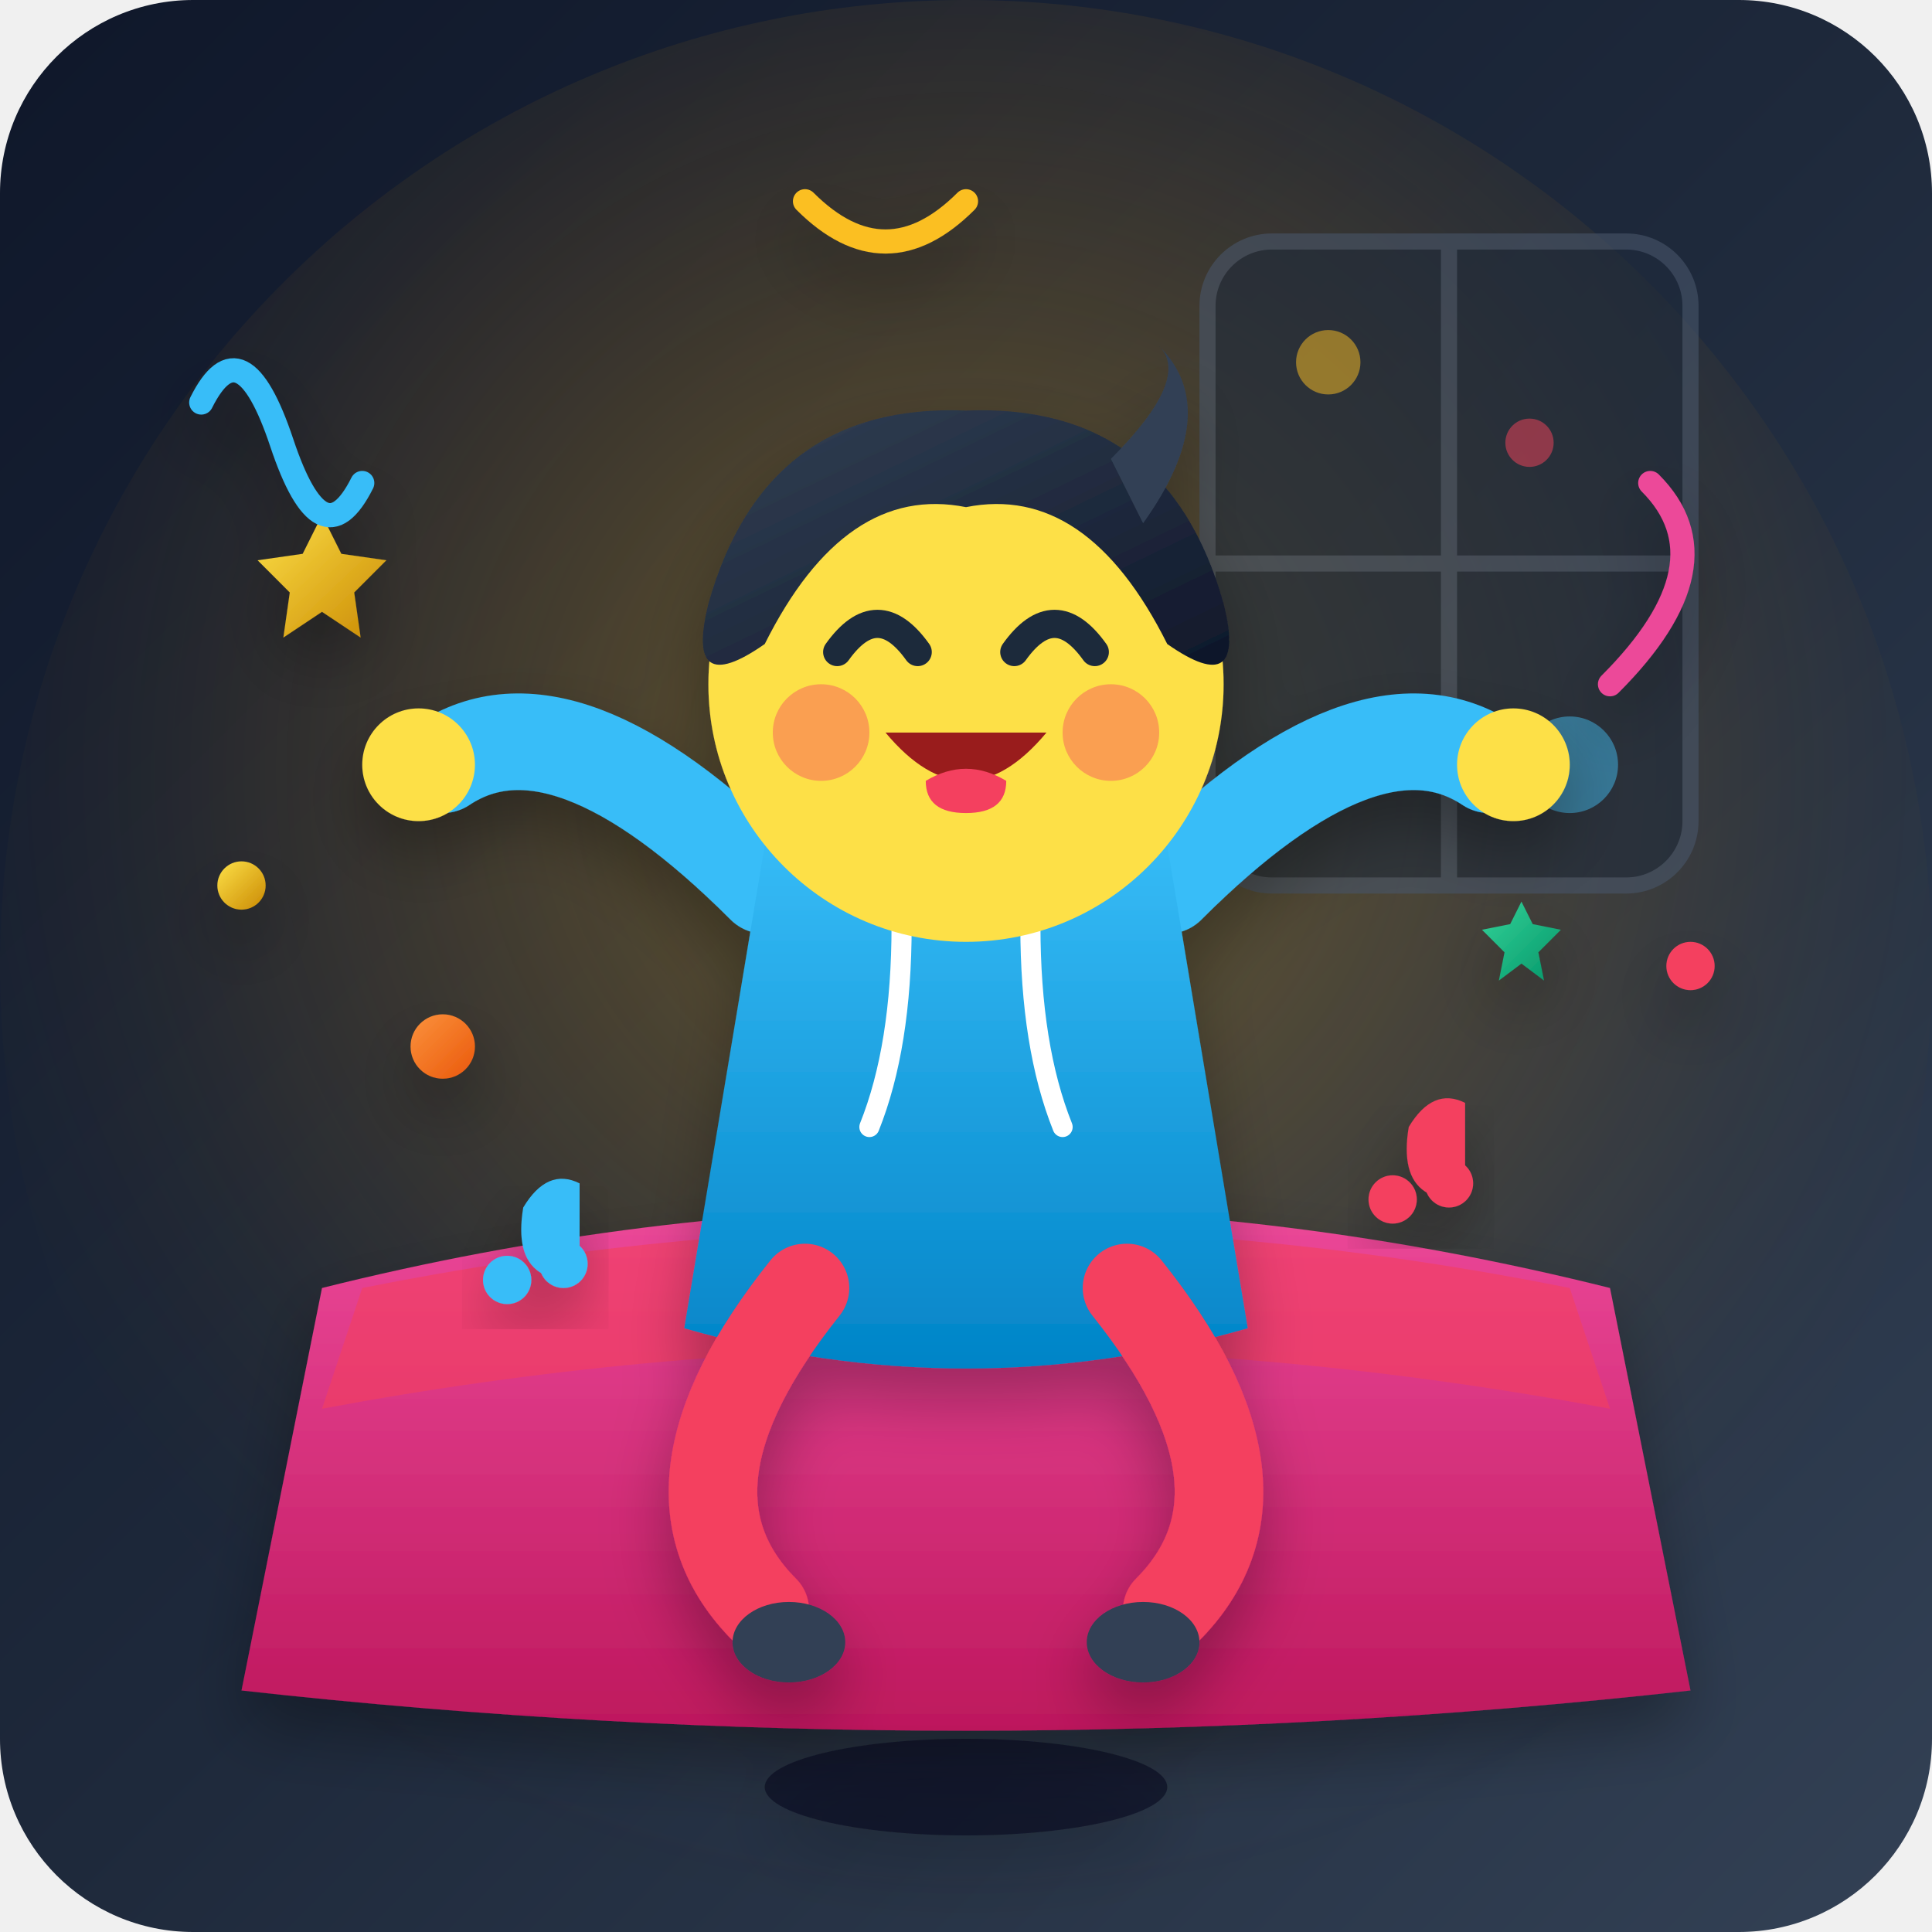
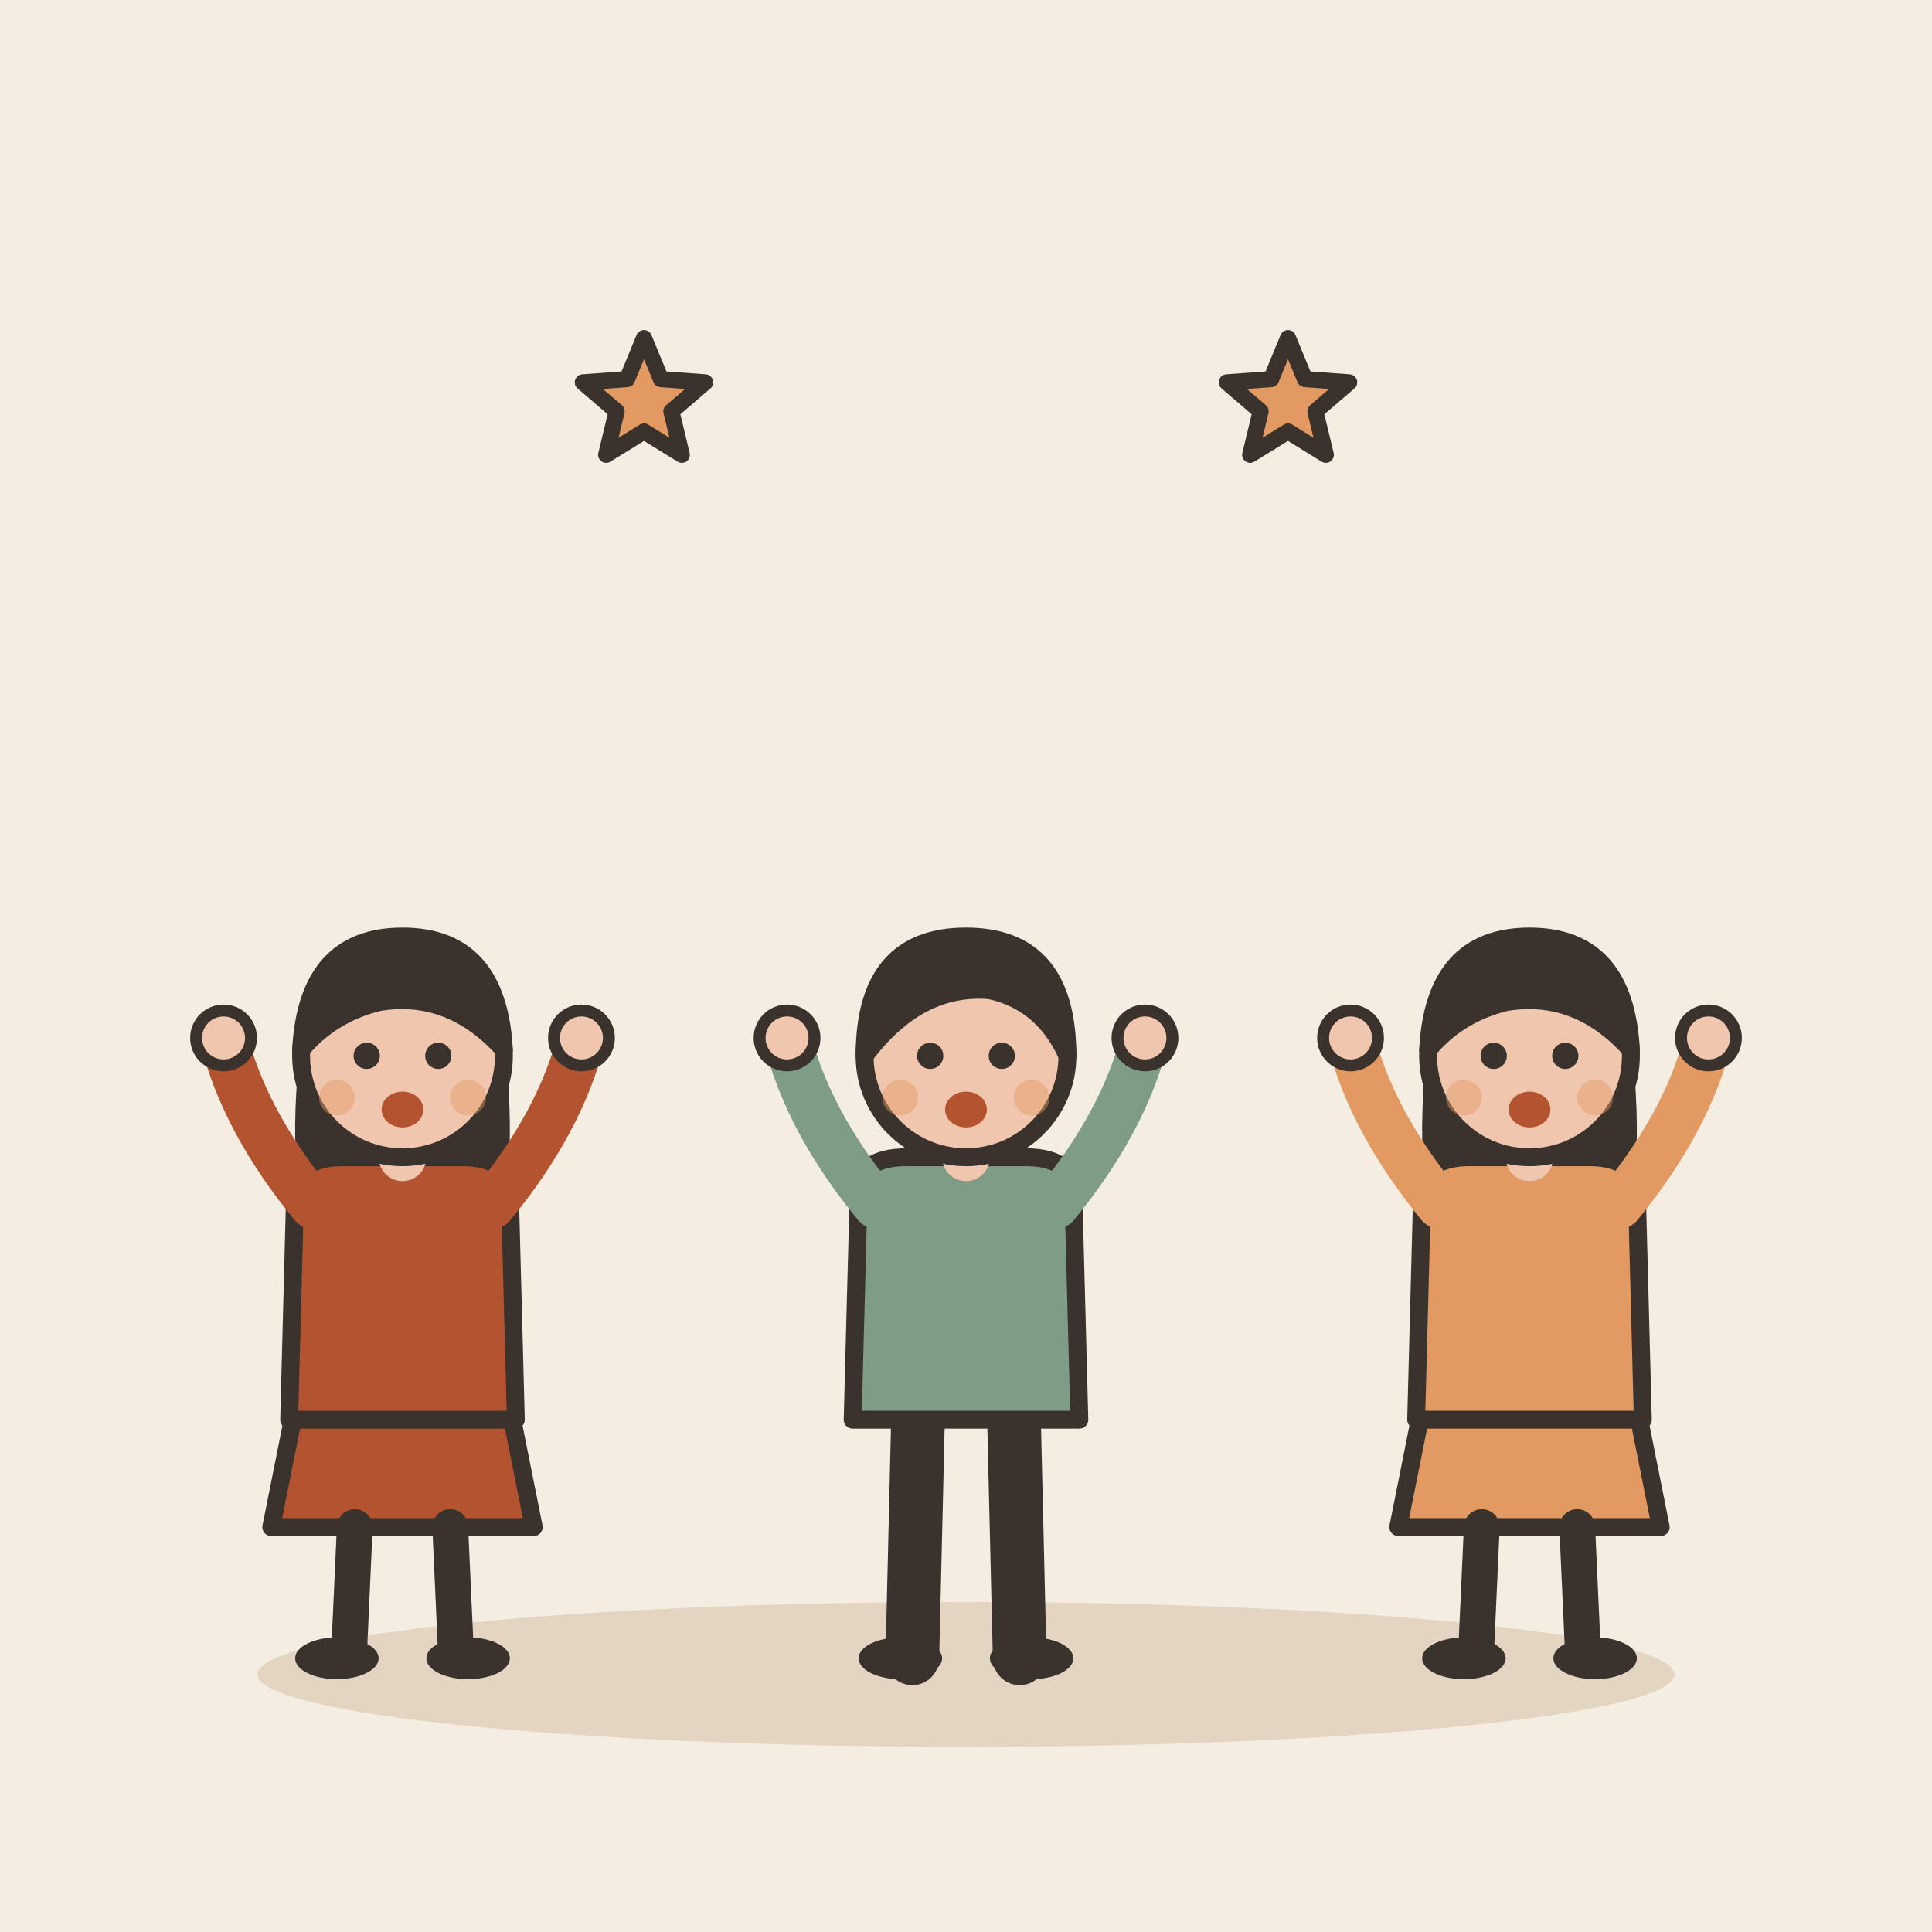
- <svg xmlns="http://www.w3.org/2000/svg" width="240" height="240" viewBox="0 0 240 240">
-   <defs>
-     <linearGradient id="bgGrad" x1="0%" y1="0%" x2="100%" y2="100%">
-       <stop offset="0%" stop-color="#0f172a" />
-       <stop offset="50%" stop-color="#1e293b" />
-       <stop offset="100%" stop-color="#334155" />
-     </linearGradient>
-     <radialGradient id="happyGlow" cx="50%" cy="40%" r="60%">
-       <stop offset="0%" stop-color="#fbbf24" stop-opacity="0.35" />
-       <stop offset="60%" stop-color="#f59e0b" stop-opacity="0.1" />
-       <stop offset="100%" stop-color="#0f172a" stop-opacity="0" />
-     </radialGradient>
-     <linearGradient id="hairGrad" x1="0%" y1="0%" x2="100%" y2="100%">
-       <stop offset="0%" stop-color="#334155" />
-       <stop offset="100%" stop-color="#0f172a" />
-     </linearGradient>
-     <linearGradient id="hoodieGrad" x1="0%" y1="0%" x2="0%" y2="100%">
-       <stop offset="0%" stop-color="#38bdf8" />
-       <stop offset="100%" stop-color="#0284c7" />
-     </linearGradient>
-     <linearGradient id="sofaGrad" x1="0%" y1="0%" x2="0%" y2="100%">
-       <stop offset="0%" stop-color="#ec4899" />
-       <stop offset="100%" stop-color="#be185d" />
-     </linearGradient>
-     <linearGradient id="cGreen" x1="0%" y1="0%" x2="100%" y2="100%">
-       <stop offset="0%" stop-color="#34d399" />
-       <stop offset="100%" stop-color="#059669" />
-     </linearGradient>
-     <linearGradient id="cOrange" x1="0%" y1="0%" x2="100%" y2="100%">
-       <stop offset="0%" stop-color="#fb923c" />
-       <stop offset="100%" stop-color="#ea580c" />
-     </linearGradient>
-     <linearGradient id="cYellow" x1="0%" y1="0%" x2="100%" y2="100%">
-       <stop offset="0%" stop-color="#fde047" />
-       <stop offset="100%" stop-color="#ca8a04" />
-     </linearGradient>
-     <filter id="softShadow" x="-20%" y="-20%" width="140%" height="140%">
-       <feDropShadow dx="0" dy="4" stdDeviation="4" flood-color="#000000" flood-opacity="0.3" />
-     </filter>
-   </defs>
-   <rect width="240" height="240" rx="24" fill="url(#bgGrad)" />
-   <circle cx="120" cy="120" r="120" fill="url(#happyGlow)" />
-   <g opacity="0.6">
-     <rect x="150" y="30" width="60" height="80" rx="8" fill="#1e293b" stroke="#475569" stroke-width="2" />
-     <line x1="180" y1="30" x2="180" y2="110" stroke="#475569" stroke-width="2" />
-     <line x1="150" y1="70" x2="210" y2="70" stroke="#475569" stroke-width="2" />
-     <circle cx="165" cy="45" r="4" fill="#fbbf24" opacity="0.8" />
-     <circle cx="195" cy="95" r="6" fill="#38bdf8" opacity="0.8" />
-     <circle cx="190" cy="55" r="3" fill="#f43f5e" opacity="0.8" />
+ <svg xmlns="http://www.w3.org/2000/svg" viewBox="0 0 240 240" data-style="editorial">
+   <rect width="240" height="240" fill="#F4EDE2" />
+   <ellipse cx="120" cy="208" rx="88" ry="9" fill="#E3D5C1" />
+   <g transform="translate(50 206) scale(0.741 0.741)">
+     <path d="M-18 -42L-22 -22L22 -22L18 -42Z" fill="#B4532F" stroke="#3A332D" stroke-width="3" stroke-linecap="round" stroke-linejoin="round" />
+     <path d="M-8 -22L-9 0" stroke="#3A332D" stroke-width="6" stroke-linecap="round" fill="none" />
+     <path d="M8 -22L9 0" stroke="#3A332D" stroke-width="6" stroke-linecap="round" fill="none" />
+     <ellipse cx="-11" cy="0" rx="7" ry="3.5" fill="#3A332D" />
+     <ellipse cx="11" cy="0" rx="7" ry="3.5" fill="#3A332D" />
+     <path d="M-17 -104Q-20 -78 -14 -70L-6 -78L6 -78L14 -70Q20 -78 17 -104Z" fill="#3A332D" />
+     <path d="M-18 -78Q-18 -84 -10 -84L10 -84Q18 -84 18 -78L19 -40L-19 -40Z" fill="#B4532F" stroke="#3A332D" stroke-width="3" stroke-linecap="round" stroke-linejoin="round" />
+     <path d="M-15 -76Q-26.5 -90 -30 -104" fill="none" stroke="#B4532F" stroke-width="8" stroke-linecap="round" stroke-linejoin="round" />
+     <circle cx="-30" cy="-104" r="4.6" fill="#F0C7AE" stroke="#3A332D" stroke-linecap="round" stroke-linejoin="round" stroke-width="2" />
+     <path d="M15 -76Q26.5 -90 30 -104" fill="none" stroke="#B4532F" stroke-width="8" stroke-linecap="round" stroke-linejoin="round" />
+     <circle cx="30" cy="-104" r="4.6" fill="#F0C7AE" stroke="#3A332D" stroke-linecap="round" stroke-linejoin="round" stroke-width="2" />
+     <path d="M0 -84L0 -88" stroke="#F0C7AE" stroke-width="8" stroke-linecap="round" fill="none" />
+     <circle cx="0" cy="-101" r="17" fill="#F0C7AE" stroke="#3A332D" stroke-width="3" stroke-linecap="round" stroke-linejoin="round" />
+     <path d="M-17 -102Q-16 -121 0 -121Q16 -121 17 -102Q8 -112 -4 -110Q-12 -108 -17 -102Z" fill="#3A332D" stroke="#3A332D" stroke-width="3" stroke-linecap="round" stroke-linejoin="round" />
+     <circle cx="-6" cy="-101" r="2.2" fill="#3A332D" />
+     <circle cx="6" cy="-101" r="2.2" fill="#3A332D" />
+     <ellipse cx="0" cy="-92" rx="3.5" ry="3" fill="#B4532F" />
+     <circle cx="-11" cy="-94" r="3" fill="#E39A62" opacity="0.45" />
+     <circle cx="11" cy="-94" r="3" fill="#E39A62" opacity="0.45" />
  </g>
-   <g filter="url(#softShadow)">
-     <path d="M40 70 L43 76 L50 77 L45 82 L46 89 L40 85 L34 89 L35 82 L30 77 L37 76 Z" fill="url(#cYellow)" transform="scale(0.8) translate(10, 10)" />
-     <path d="M190 140 L192 144 L197 145 L193 149 L194 154 L190 151 L186 154 L187 149 L183 145 L188 144 Z" fill="url(#cGreen)" transform="scale(0.7) translate(80, 20)" />
-     <circle cx="55" cy="130" r="4" fill="url(#cOrange)" />
-     <circle cx="30" cy="110" r="3" fill="url(#cYellow)" />
-     <circle cx="185" cy="180" r="5" fill="url(#cGreen)" />
-     <circle cx="210" cy="120" r="3" fill="#f43f5e" />
-     <path d="M 25 50 Q 30 40, 35 55 T 45 60" fill="none" stroke="#38bdf8" stroke-width="3" stroke-linecap="round" />
-     <path d="M 205 60 Q 215 70, 200 85" fill="none" stroke="#ec4899" stroke-width="3" stroke-linecap="round" />
-     <path d="M 100 25 Q 110 35, 120 25" fill="none" stroke="#fbbf24" stroke-width="3" stroke-linecap="round" />
+   <g transform="translate(120 206) scale(0.741 0.741)">
+     <path d="M-8 -42L-9 0" stroke="#3A332D" stroke-width="9" stroke-linecap="round" fill="none" />
+     <path d="M8 -42L9 0" stroke="#3A332D" stroke-width="9" stroke-linecap="round" fill="none" />
+     <ellipse cx="-11" cy="0" rx="7" ry="3.5" fill="#3A332D" />
+     <ellipse cx="11" cy="0" rx="7" ry="3.5" fill="#3A332D" />
+     <path d="M-18 -78Q-18 -84 -10 -84L10 -84Q18 -84 18 -78L19 -40L-19 -40Z" fill="#7E9C86" stroke="#3A332D" stroke-width="3" stroke-linecap="round" stroke-linejoin="round" />
+     <path d="M-15 -76Q-26.5 -90 -30 -104" fill="none" stroke="#7E9C86" stroke-width="8" stroke-linecap="round" stroke-linejoin="round" />
+     <circle cx="-30" cy="-104" r="4.6" fill="#F0C7AE" stroke="#3A332D" stroke-linecap="round" stroke-linejoin="round" stroke-width="2" />
+     <path d="M15 -76Q26.5 -90 30 -104" fill="none" stroke="#7E9C86" stroke-width="8" stroke-linecap="round" stroke-linejoin="round" />
+     <circle cx="30" cy="-104" r="4.6" fill="#F0C7AE" stroke="#3A332D" stroke-linecap="round" stroke-linejoin="round" stroke-width="2" />
+     <path d="M0 -84L0 -88" stroke="#F0C7AE" stroke-width="8" stroke-linecap="round" fill="none" />
+     <circle cx="0" cy="-101" r="17" fill="#F0C7AE" stroke="#3A332D" stroke-width="3" stroke-linecap="round" stroke-linejoin="round" />
+     <path d="M-17 -101Q-17 -121 0 -121Q17 -121 17 -101Q13 -110 4 -112Q-8 -113 -17 -101Z" fill="#3A332D" stroke="#3A332D" stroke-width="3" stroke-linecap="round" stroke-linejoin="round" />
+     <circle cx="-6" cy="-101" r="2.2" fill="#3A332D" />
+     <circle cx="6" cy="-101" r="2.2" fill="#3A332D" />
+     <ellipse cx="0" cy="-92" rx="3.5" ry="3" fill="#B4532F" />
+     <circle cx="-11" cy="-94" r="3" fill="#E39A62" opacity="0.45" />
+     <circle cx="11" cy="-94" r="3" fill="#E39A62" opacity="0.45" />
  </g>
-   <path d="M 40 160 Q 120 140 200 160 L 210 210 Q 120 220 30 210 Z" fill="url(#sofaGrad)" filter="url(#softShadow)" />
-   <path d="M 45 160 Q 120 145 195 160 L 200 175 Q 120 160 40 175 Z" fill="#f43f5e" opacity="0.6" />
-   <g id="character" filter="url(#softShadow)">
-     <ellipse cx="120" cy="222" rx="25" ry="6" fill="#020617" opacity="0.5" />
-     <path d="M 95 110 Q 70 85 55 95" fill="none" stroke="#38bdf8" stroke-width="12" stroke-linecap="round" />
-     <circle cx="52" cy="95" r="7" fill="#fde047" />
-     <path d="M 145 110 Q 170 85 185 95" fill="none" stroke="#38bdf8" stroke-width="12" stroke-linecap="round" />
-     <circle cx="188" cy="95" r="7" fill="#fde047" />
-     <path d="M 95 105 Q 120 100 145 105 L 155 165 Q 120 175 85 165 Z" fill="url(#hoodieGrad)" />
-     <path d="M 112 115 Q 112 130 108 140" fill="none" stroke="#ffffff" stroke-width="2.5" stroke-linecap="round" />
-     <path d="M 128 115 Q 128 130 132 140" fill="none" stroke="#ffffff" stroke-width="2.5" stroke-linecap="round" />
-     <path d="M 100 160 Q 80 185 95 200" fill="none" stroke="#f43f5e" stroke-width="11" stroke-linecap="round" />
-     <ellipse cx="98" cy="204" rx="7" ry="5" fill="#334155" />
-     <path d="M 140 160 Q 160 185 145 200" fill="none" stroke="#f43f5e" stroke-width="11" stroke-linecap="round" />
-     <ellipse cx="142" cy="204" rx="7" ry="5" fill="#334155" />
-     <rect x="110" y="95" width="20" height="20" rx="6" fill="#fde047" />
-     <g transform="translate(120, 85)">
-       <circle cx="0" cy="0" r="32" fill="#fde047" />
-       <circle cx="-18" cy="6" r="6" fill="#f43f5e" opacity="0.4" />
-       <circle cx="18" cy="6" r="6" fill="#f43f5e" opacity="0.4" />
-       <path d="M -16 -4 Q -11 -11 -6 -4" fill="none" stroke="#1e293b" stroke-width="3.5" stroke-linecap="round" />
-       <path d="M 6 -4 Q 11 -11 16 -4" fill="none" stroke="#1e293b" stroke-width="3.5" stroke-linecap="round" />
-       <path d="M -10 6 Q 0 18 10 6 Z" fill="#991b1b" />
-       <path d="M -5 12 Q 0 9 5 12 Q 5 16 0 16 Q -5 16 -5 12 Z" fill="#f43f5e" />
-       <path d="M -32 -10 Q -25 -35 0 -34 Q 25 -35 32 -10 Q 35 2 25 -5 Q 15 -25 0 -22 Q -15 -25 -25 -5 Q -35 2 -32 -10 Z" fill="url(#hairGrad)" />
-       <path d="M 18 -28 Q 28 -38 24 -42 Q 32 -34 22 -20 Z" fill="#334155" />
-     </g>
+   <g transform="translate(190 206) scale(0.741 0.741)">
+     <path d="M-18 -42L-22 -22L22 -22L18 -42Z" fill="#E39A62" stroke="#3A332D" stroke-width="3" stroke-linecap="round" stroke-linejoin="round" />
+     <path d="M-8 -22L-9 0" stroke="#3A332D" stroke-width="6" stroke-linecap="round" fill="none" />
+     <path d="M8 -22L9 0" stroke="#3A332D" stroke-width="6" stroke-linecap="round" fill="none" />
+     <ellipse cx="-11" cy="0" rx="7" ry="3.5" fill="#3A332D" />
+     <ellipse cx="11" cy="0" rx="7" ry="3.5" fill="#3A332D" />
+     <path d="M-17 -104Q-20 -78 -14 -70L-6 -78L6 -78L14 -70Q20 -78 17 -104Z" fill="#3A332D" />
+     <path d="M-18 -78Q-18 -84 -10 -84L10 -84Q18 -84 18 -78L19 -40L-19 -40Z" fill="#E39A62" stroke="#3A332D" stroke-width="3" stroke-linecap="round" stroke-linejoin="round" />
+     <path d="M-15 -76Q-26.5 -90 -30 -104" fill="none" stroke="#E39A62" stroke-width="8" stroke-linecap="round" stroke-linejoin="round" />
+     <circle cx="-30" cy="-104" r="4.6" fill="#F0C7AE" stroke="#3A332D" stroke-linecap="round" stroke-linejoin="round" stroke-width="2" />
+     <path d="M15 -76Q26.5 -90 30 -104" fill="none" stroke="#E39A62" stroke-width="8" stroke-linecap="round" stroke-linejoin="round" />
+     <circle cx="30" cy="-104" r="4.6" fill="#F0C7AE" stroke="#3A332D" stroke-linecap="round" stroke-linejoin="round" stroke-width="2" />
+     <path d="M0 -84L0 -88" stroke="#F0C7AE" stroke-width="8" stroke-linecap="round" fill="none" />
+     <circle cx="0" cy="-101" r="17" fill="#F0C7AE" stroke="#3A332D" stroke-width="3" stroke-linecap="round" stroke-linejoin="round" />
+     <path d="M-17 -102Q-16 -121 0 -121Q16 -121 17 -102Q8 -112 -4 -110Q-12 -108 -17 -102Z" fill="#3A332D" stroke="#3A332D" stroke-width="3" stroke-linecap="round" stroke-linejoin="round" />
+     <circle cx="-6" cy="-101" r="2.2" fill="#3A332D" />
+     <circle cx="6" cy="-101" r="2.2" fill="#3A332D" />
+     <ellipse cx="0" cy="-92" rx="3.5" ry="3" fill="#B4532F" />
+     <circle cx="-11" cy="-94" r="3" fill="#E39A62" opacity="0.45" />
+     <circle cx="11" cy="-94" r="3" fill="#E39A62" opacity="0.45" />
  </g>
-   <g fill="#38bdf8" filter="url(#softShadow)">
-     <path d="M 65 150 Q 68 145 72 147 L 72 158 Q 70 160 67 158 Q 64 156 65 150 Z" />
-     <circle cx="63" cy="159" r="3" />
-     <circle cx="70" cy="157" r="3" />
-     <path d="M 63 152 L 72 148" />
-   </g>
-   <g fill="#f43f5e" filter="url(#softShadow)">
-     <path d="M 175 140 Q 178 135 182 137 L 182 148 Q 180 150 177 148 Q 174 146 175 140 Z" />
-     <circle cx="173" cy="149" r="3" />
-     <circle cx="180" cy="147" r="3" />
-     <path d="M 173 142 L 182 138" />
-   </g>
+   <path d="M80.0 42.0L82.1 47.1L87.6 47.5L83.4 51.1L84.7 56.5L80.0 53.6L75.3 56.5L76.6 51.1L72.4 47.5L77.9 47.1Z" fill="#E39A62" stroke="#3A332D" stroke-width="2" stroke-linecap="round" stroke-linejoin="round" />
+   <path d="M160.0 42.0L162.1 47.1L167.6 47.5L163.4 51.1L164.7 56.5L160.0 53.6L155.3 56.5L156.6 51.1L152.4 47.5L157.9 47.1Z" fill="#E39A62" stroke="#3A332D" stroke-width="2" stroke-linecap="round" stroke-linejoin="round" />
</svg>
